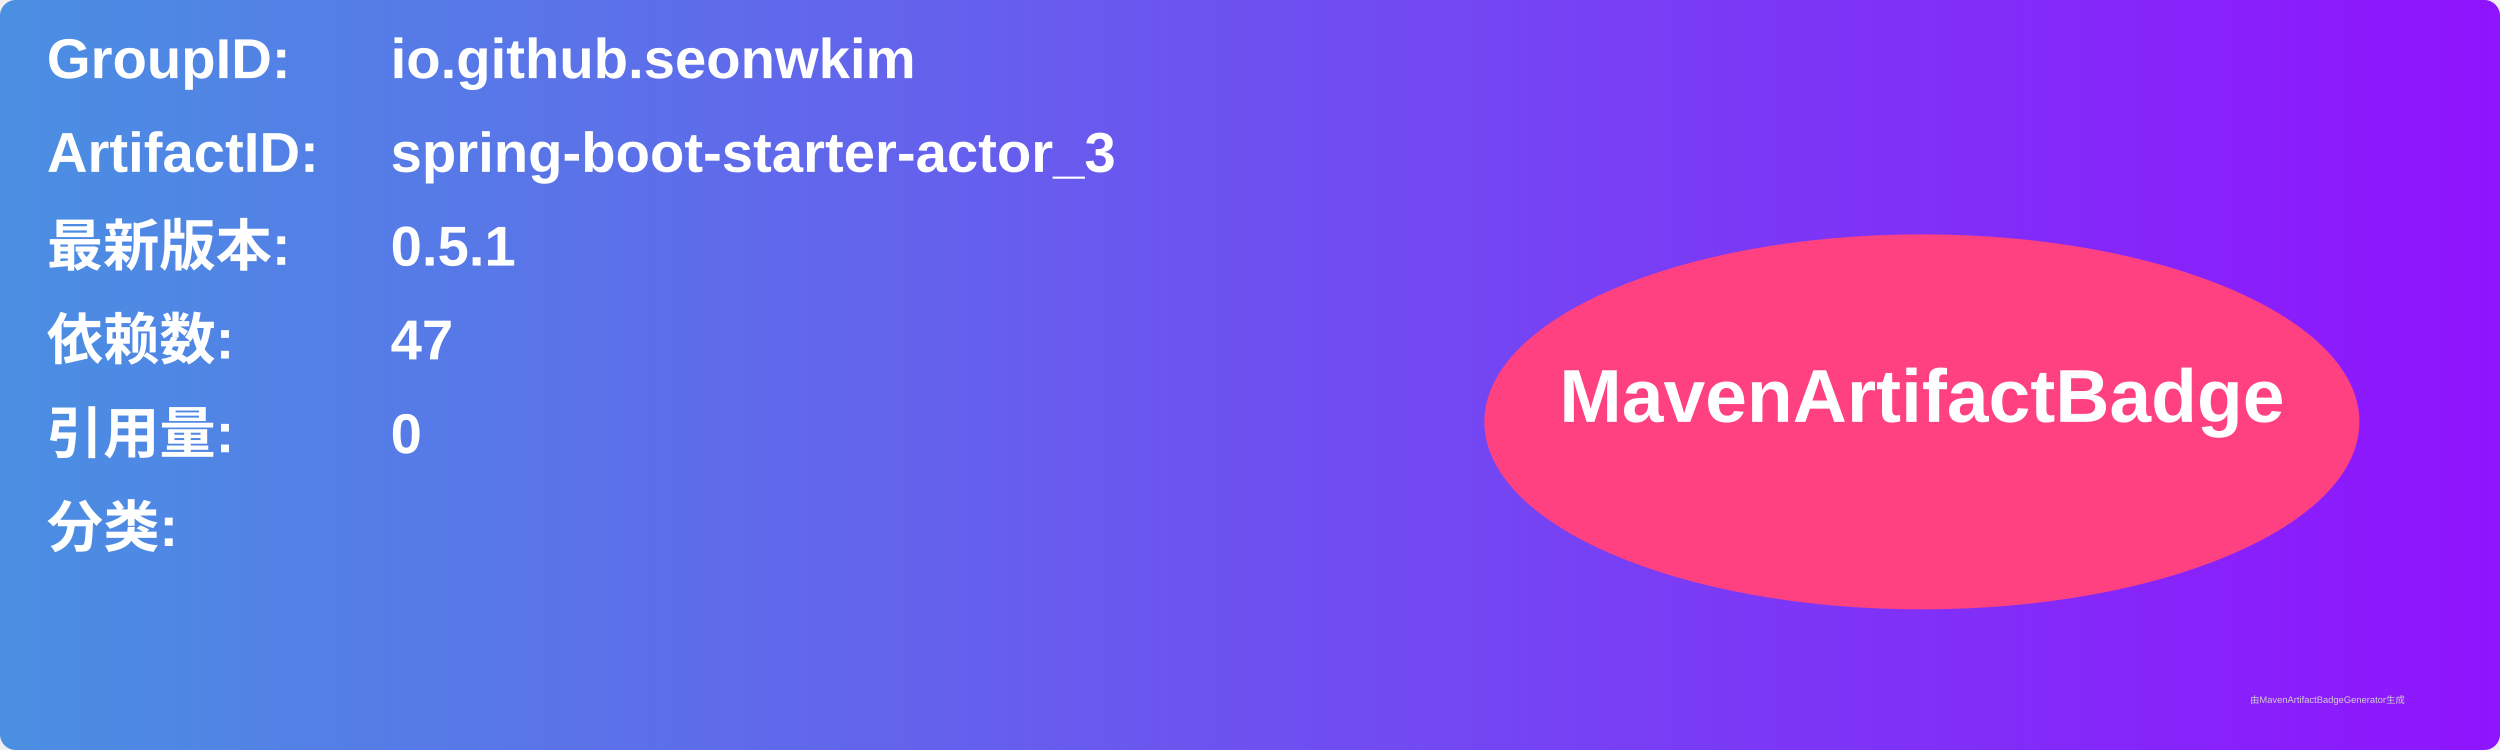
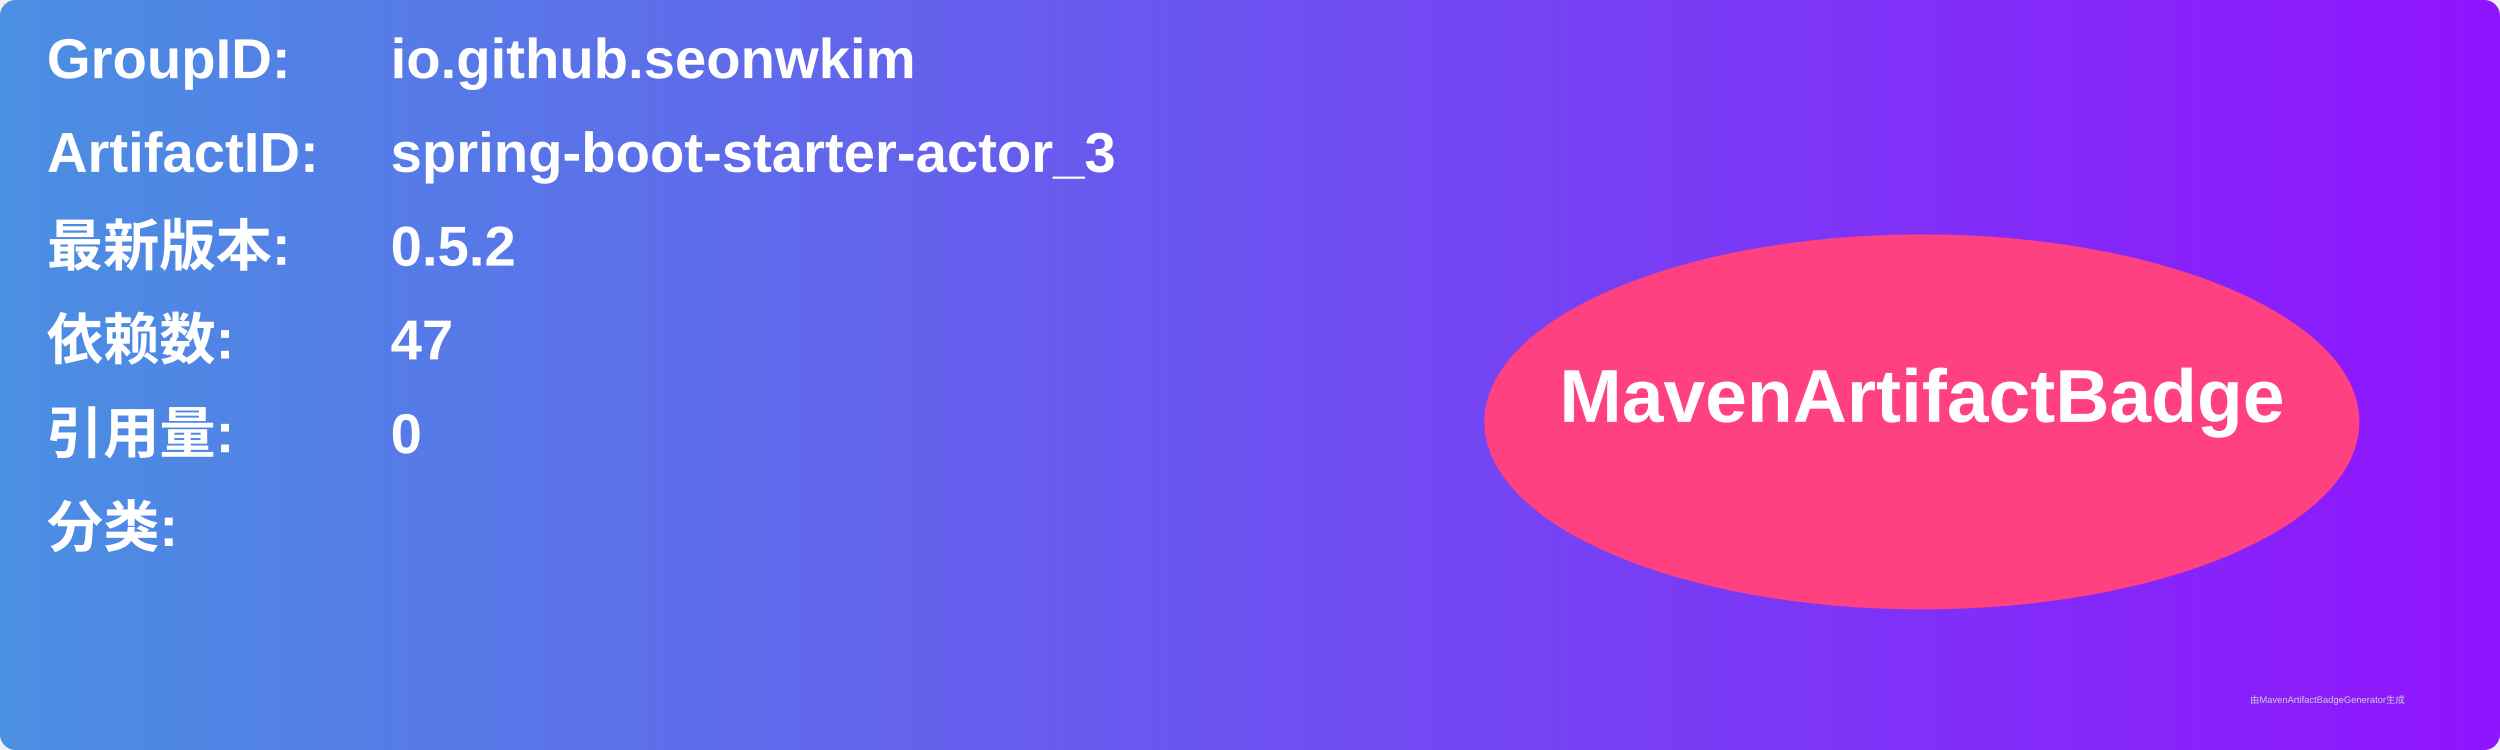
<svg xmlns="http://www.w3.org/2000/svg" width="800" height="240" viewBox="0 0 800 240">
  <linearGradient id="grad" x1="0%" y1="0%" x2="100%" y2="0%">
    <stop offset="0%" stop-color="#4a90e2" />
    <stop offset="100%" stop-color="#9013fe" />
  </linearGradient>
  <rect width="100%" height="100%" rx="5" ry="5" fill="url(#grad)" />
  <g transform="translate(15, 15)">
    <text x="0" y="10" font-family="Arial" font-size="18" fill="white" font-weight="bold" width="260">GroupID:</text>
    <text x="110" y="10" font-family="Arial" font-size="18" fill="white" font-weight="bold" width="460">io.github.seonwkim</text>
    <text x="0" y="40" font-family="Arial" font-size="18" fill="white" font-weight="bold" width="260">ArtifactID:</text>
    <text x="110" y="40" font-family="Arial" font-size="18" fill="white" font-weight="bold" width="460">spring-boot-starter-actor_3</text>
    <text x="0" y="70" font-family="Arial" font-size="18" fill="white" font-weight="bold">最新版本:</text>
    <text x="110" y="70" font-family="Arial" font-size="18" fill="white" font-weight="bold">
-       <tspan font-weight="bold">0.5.1</tspan>
+       <tspan font-weight="bold">0.5.2</tspan>
    </text>
    <text x="0" y="100" font-family="Arial" font-size="18" fill="white" font-weight="bold">依赖数: </text>
    <text x="110" y="100" font-family="Arial" font-size="18" fill="white">
      <tspan font-weight="bold">47</tspan>
    </text>
    <text x="0" y="130" font-family="Arial" font-size="18" fill="white" font-weight="bold">引用量: </text>
    <text x="110" y="130" font-family="Arial" font-size="18" fill="white">
      <tspan font-weight="bold">0</tspan>
    </text>
    <text x="0" y="160" font-family="Arial" font-size="18" fill="white" font-weight="bold">分类:</text>
    <text x="10" y="190" font-family="Arial" font-size="10" fill="white">
      <tspan font-weight="bold" />
    </text>
    <ellipse cx="600" cy="120" rx="140" ry="60" fill="#ff4081" />
    <text x="600" y="120" text-anchor="middle" font-family="Arial" font-size="24" fill="white" font-weight="bold">MavenArtifactBadge</text>
  </g>
  <text x="720" y="225" font-family="Arial" font-size="3" fill="#d0d0d0">由MavenArtifactBadgeGenerator生成</text>
</svg>
